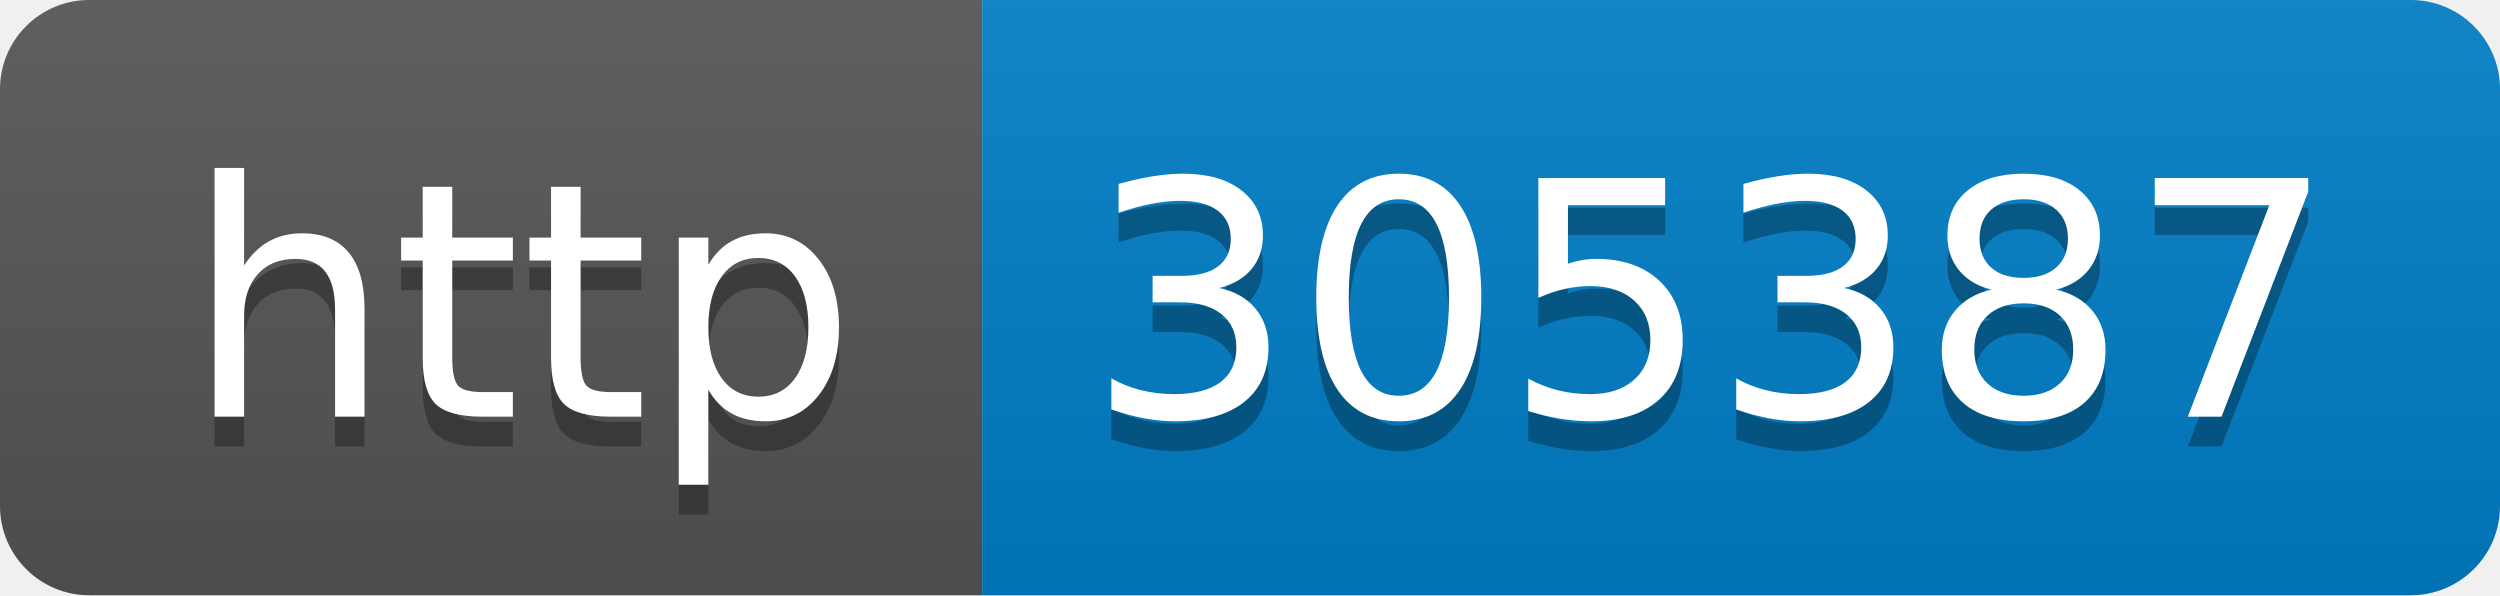
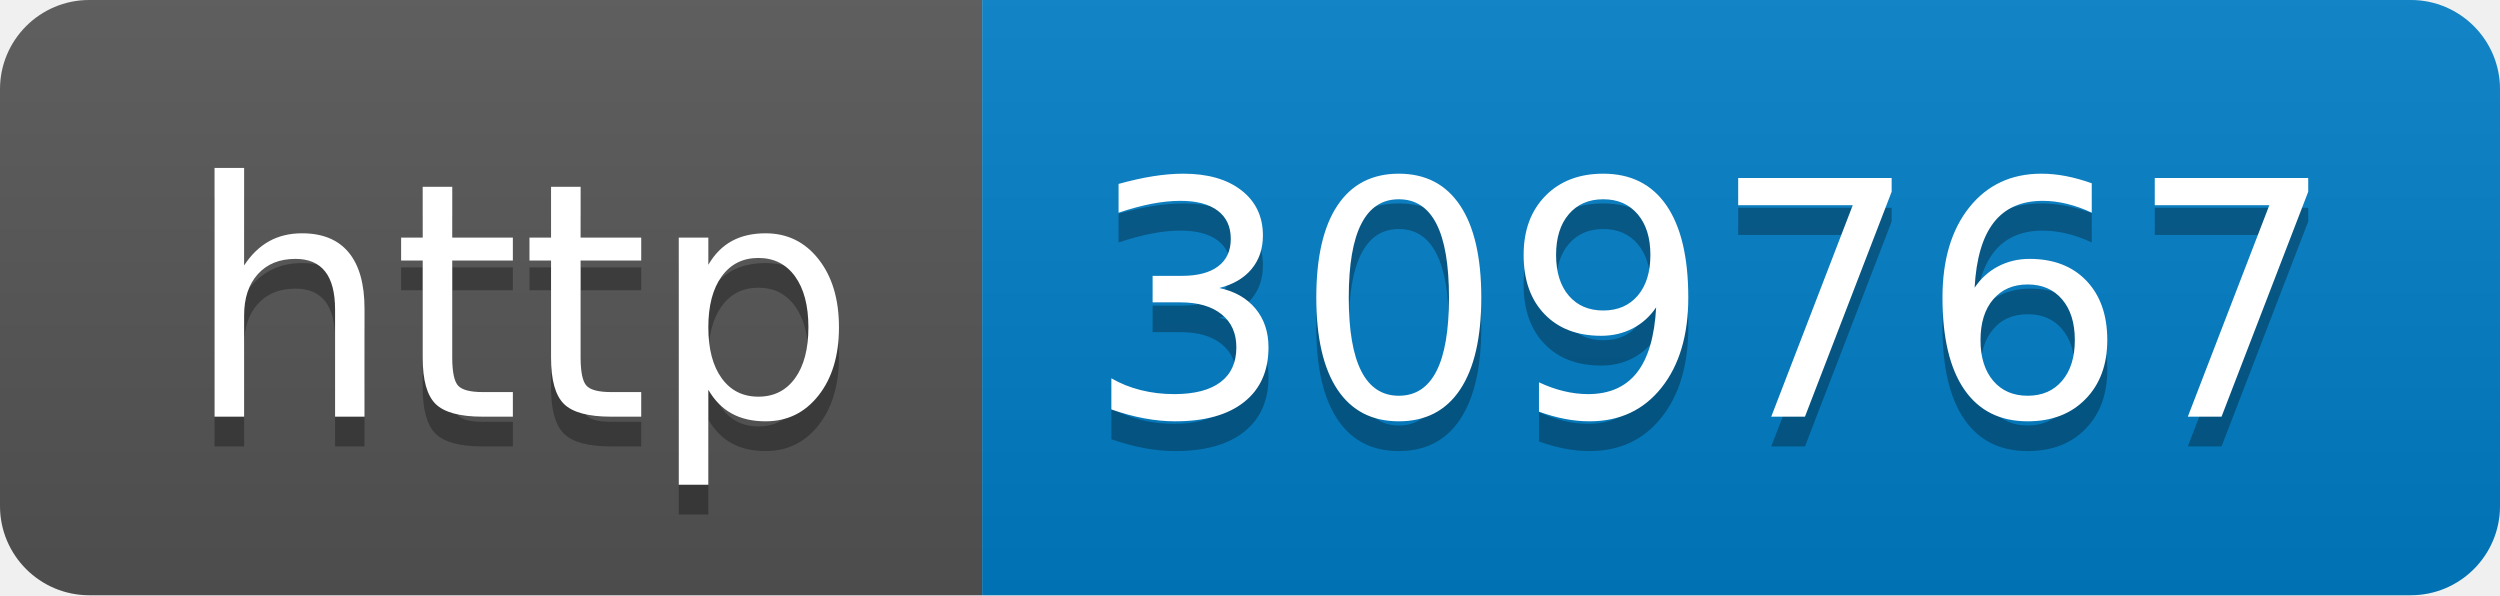
- <svg xmlns="http://www.w3.org/2000/svg" width="84" height="20" role="img" aria-label="http: 305387">
+ <svg xmlns="http://www.w3.org/2000/svg" width="84" height="20" role="img" aria-label="http: 309767">
  <linearGradient id="s" x2="0" y2="100%">
    <stop offset="0" stop-color="#bbb" stop-opacity=".1" />
    <stop offset="1" stop-opacity=".1" />
  </linearGradient>
  <clipPath id="r">
    <rect width="84" height="20" rx="3" fill="#fff" />
  </clipPath>
  <g clip-path="url(#r)">
    <rect width="33" height="20" fill="#555" />
    <rect x="33" width="51" height="20" fill="#007ec6" />
    <rect width="84" height="20" fill="url(#s)" />
  </g>
  <g fill="#fff" text-anchor="middle" font-family="Verdana,Geneva,DejaVu Sans,sans-serif" text-rendering="geometricPrecision" font-size="110">
    <text aria-hidden="true" x="175" y="150" fill="#010101" fill-opacity=".3" transform="scale(.1)" textLength="230">http</text>
    <text x="175" y="140" transform="scale(.1)" fill="#fff" textLength="230">http</text>
-     <text aria-hidden="true" x="575" y="150" fill="#010101" fill-opacity=".3" transform="scale(.1)" textLength="410">305387</text>
-     <text x="575" y="140" transform="scale(.1)" fill="#fff" textLength="410">305387</text>
+     <text aria-hidden="true" x="575" y="150" fill="#010101" fill-opacity=".3" transform="scale(.1)" textLength="410">309767</text>
+     <text x="575" y="140" transform="scale(.1)" fill="#fff" textLength="410">309767</text>
  </g>
</svg>
